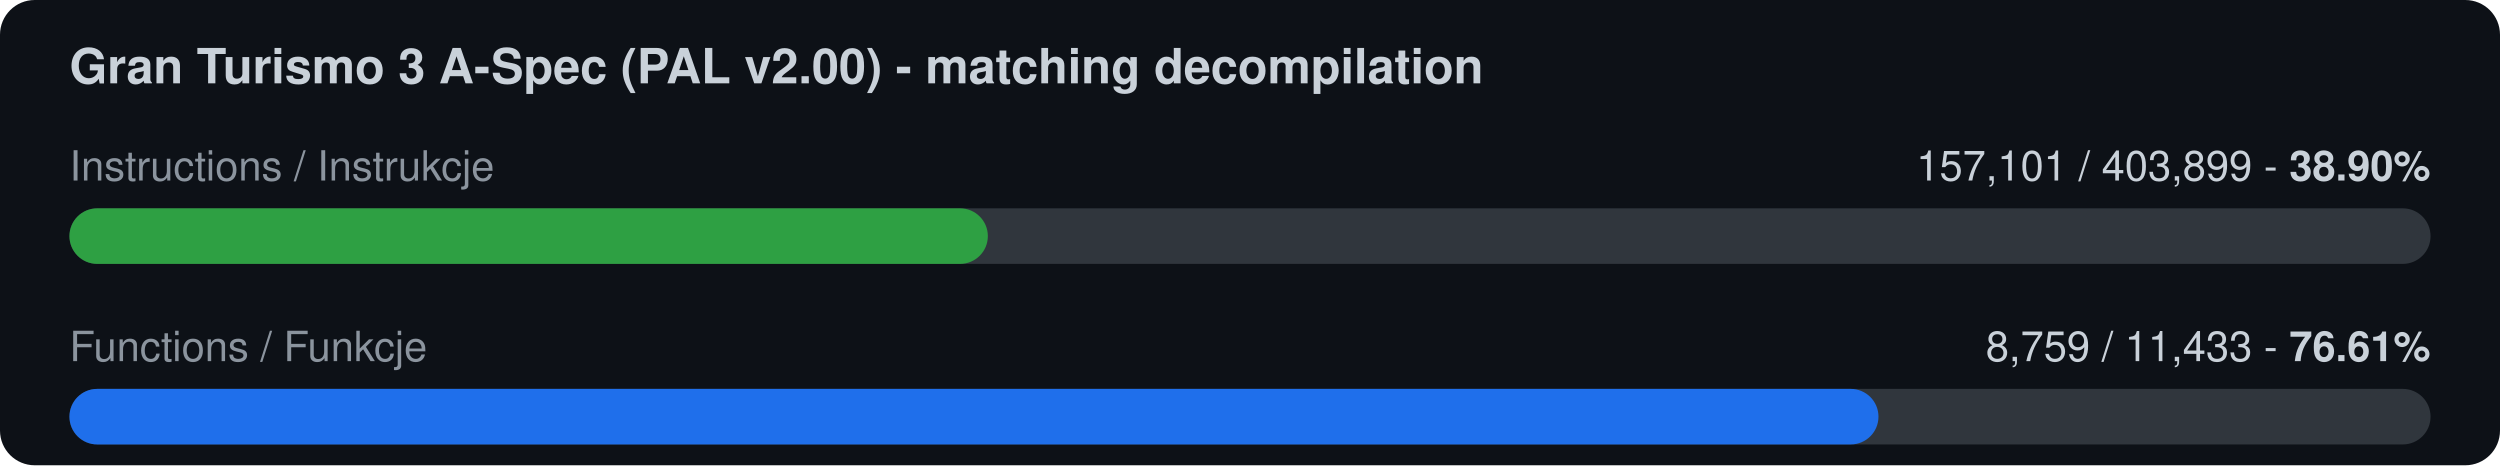
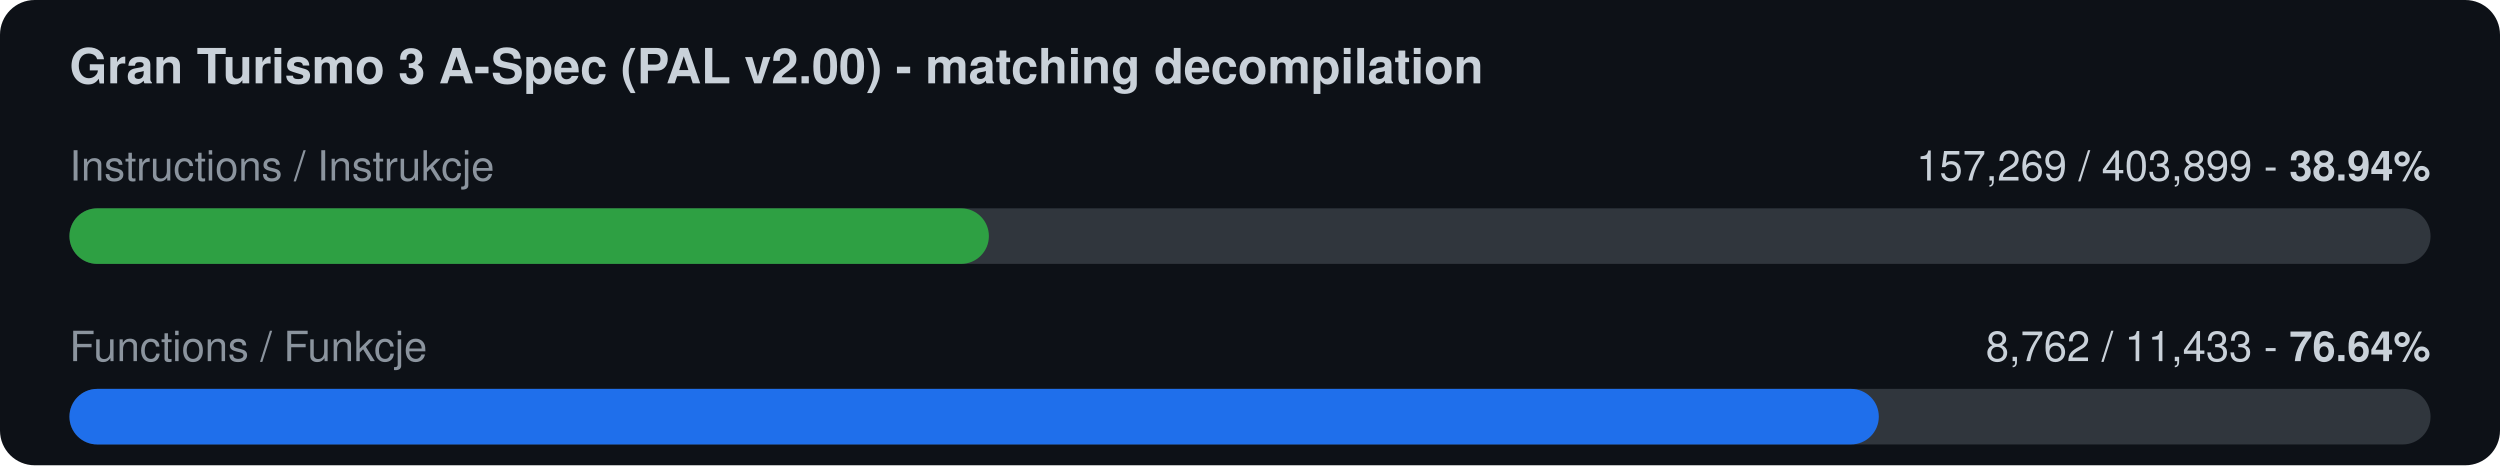
<svg xmlns="http://www.w3.org/2000/svg" width="720" height="134" viewBox="0 0 720 134">
  <rect width="720" height="134" rx="10" fill="#0d1117" />
  <text x="20" y="24" font-family="-apple-system,Segoe UI,Helvetica,Arial,sans-serif" font-size="14" font-weight="600" fill="#c9d1d9">Gran Turismo 3 A-Spec (PAL v2.00) - matching decompilation</text>
  <text x="20" y="52" font-family="-apple-system,Segoe UI,Helvetica,Arial,sans-serif" font-size="12" fill="#8b949e">Instructions / Instrukcje</text>
-   <text x="700" y="52" font-family="-apple-system,Segoe UI,Helvetica,Arial,sans-serif" font-size="12" fill="#c9d1d9" text-anchor="end">157,101 / 403,899  -  <tspan font-weight="700">38.90%</tspan>
+   <text x="700" y="52" font-family="-apple-system,Segoe UI,Helvetica,Arial,sans-serif" font-size="12" fill="#c9d1d9" text-anchor="end">157,269 / 403,899  -  <tspan font-weight="700">38.94%</tspan>
  </text>
  <rect x="20" y="60" width="680" height="16" rx="8" fill="#30363d" />
-   <rect x="20" y="60" width="264.5" height="16" rx="8" fill="#2ea043" />
+   <rect x="20" y="60" width="264.8" height="16" rx="8" fill="#2ea043" />
  <text x="20" y="104" font-family="-apple-system,Segoe UI,Helvetica,Arial,sans-serif" font-size="12" fill="#8b949e">Functions / Funkcje</text>
-   <text x="700" y="104" font-family="-apple-system,Segoe UI,Helvetica,Arial,sans-serif" font-size="12" fill="#c9d1d9" text-anchor="end">8,759 / 11,433  -  <tspan font-weight="700">76.61%</tspan>
+   <text x="700" y="104" font-family="-apple-system,Segoe UI,Helvetica,Arial,sans-serif" font-size="12" fill="#c9d1d9" text-anchor="end">8,762 / 11,433  -  <tspan font-weight="700">76.64%</tspan>
  </text>
  <rect x="20" y="112" width="680" height="16" rx="8" fill="#30363d" />
-   <rect x="20" y="112" width="521.0" height="16" rx="8" fill="#1f6feb" />
+   <rect x="20" y="112" width="521.1" height="16" rx="8" fill="#1f6feb" />
</svg>
